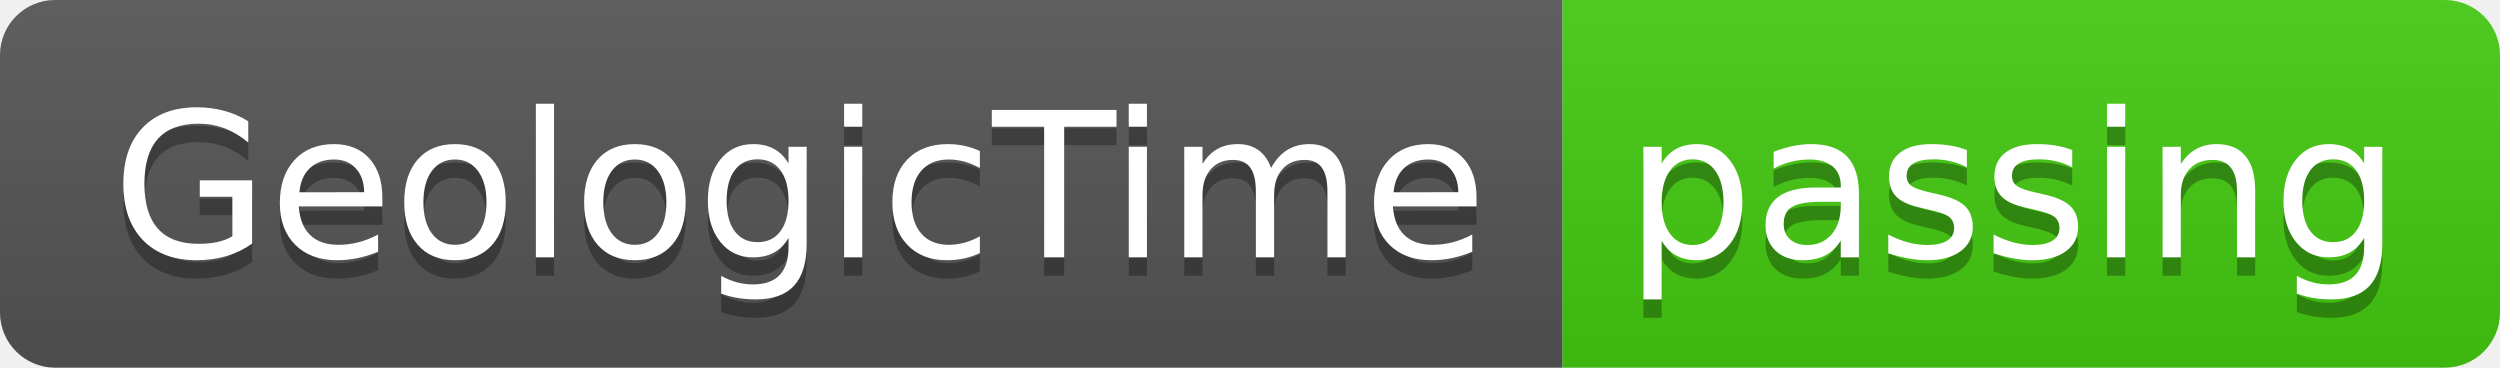
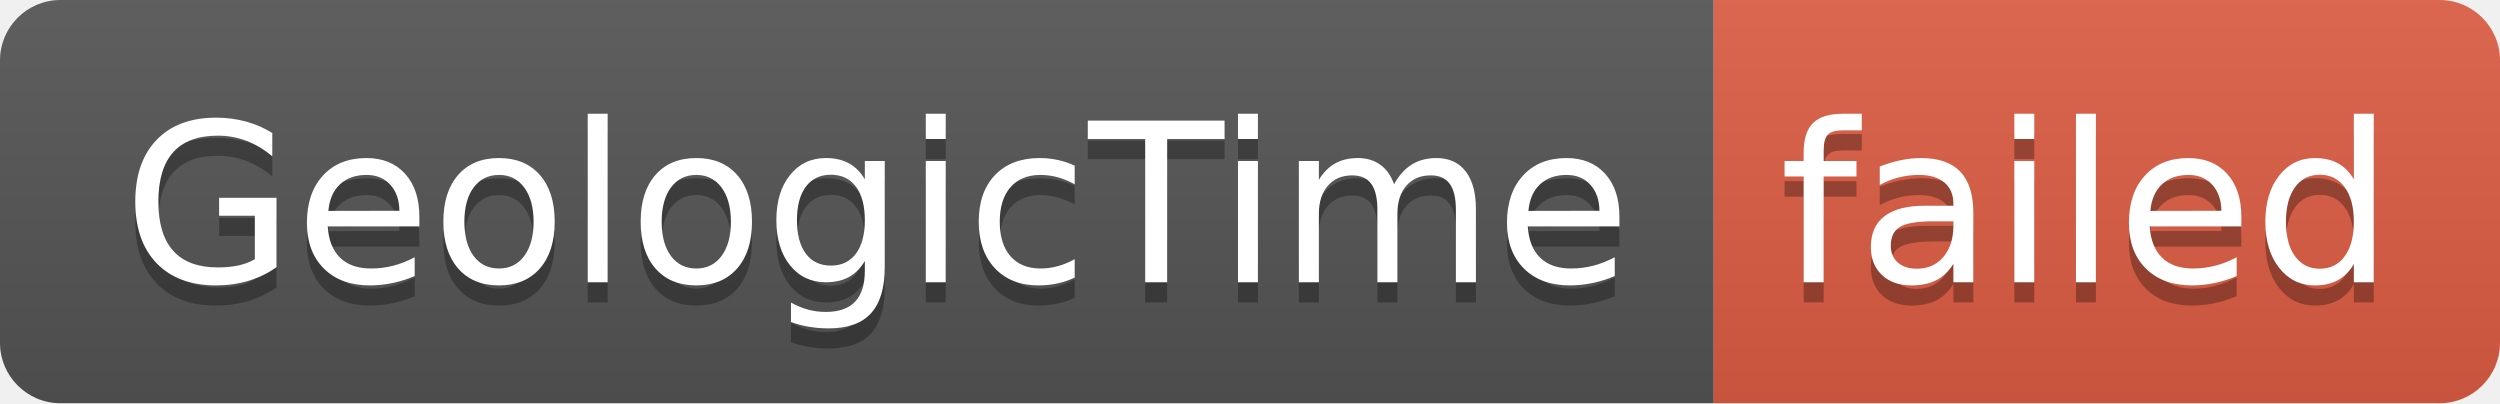
- <svg xmlns="http://www.w3.org/2000/svg" width="136" height="20" role="img" aria-label="GeologicTime: passing">
+ <svg xmlns="http://www.w3.org/2000/svg" width="124" height="20" role="img" aria-label="GeologicTime: failed">
  <linearGradient id="s" x2="0" y2="100%">
    <stop offset="0" stop-color="#bbb" stop-opacity=".1" />
    <stop offset="1" stop-opacity=".1" />
  </linearGradient>
  <clipPath id="r">
-     <rect width="136" height="20" rx="3" fill="#fff" />
+     <rect width="124" height="20" rx="3" fill="#fff" />
  </clipPath>
  <g clip-path="url(#r)">
    <rect width="85" height="20" fill="#555" />
-     <rect x="85" width="51" height="20" fill="#4c1" />
-     <rect width="136" height="20" fill="url(#s)" />
+     <rect x="85" width="39" height="20" fill="#e05d44" />
+     <rect width="124" height="20" fill="url(#s)" />
  </g>
  <g fill="#fff" text-anchor="middle" font-family="Verdana,Geneva,DejaVu Sans,sans-serif" text-rendering="geometricPrecision" font-size="110">
    <text aria-hidden="true" x="435" y="150" fill="#010101" fill-opacity=".3" transform="scale(.1)" textLength="750">GeologicTime</text>
    <text x="435" y="140" transform="scale(.1)" fill="#fff" textLength="750">GeologicTime</text>
-     <text aria-hidden="true" x="1095" y="150" fill="#010101" fill-opacity=".3" transform="scale(.1)" textLength="410">passing</text>
-     <text x="1095" y="140" transform="scale(.1)" fill="#fff" textLength="410">passing</text>
+     <text aria-hidden="true" x="1035" y="150" fill="#010101" fill-opacity=".3" transform="scale(.1)" textLength="290">failed</text>
+     <text x="1035" y="140" transform="scale(.1)" fill="#fff" textLength="290">failed</text>
  </g>
</svg>
